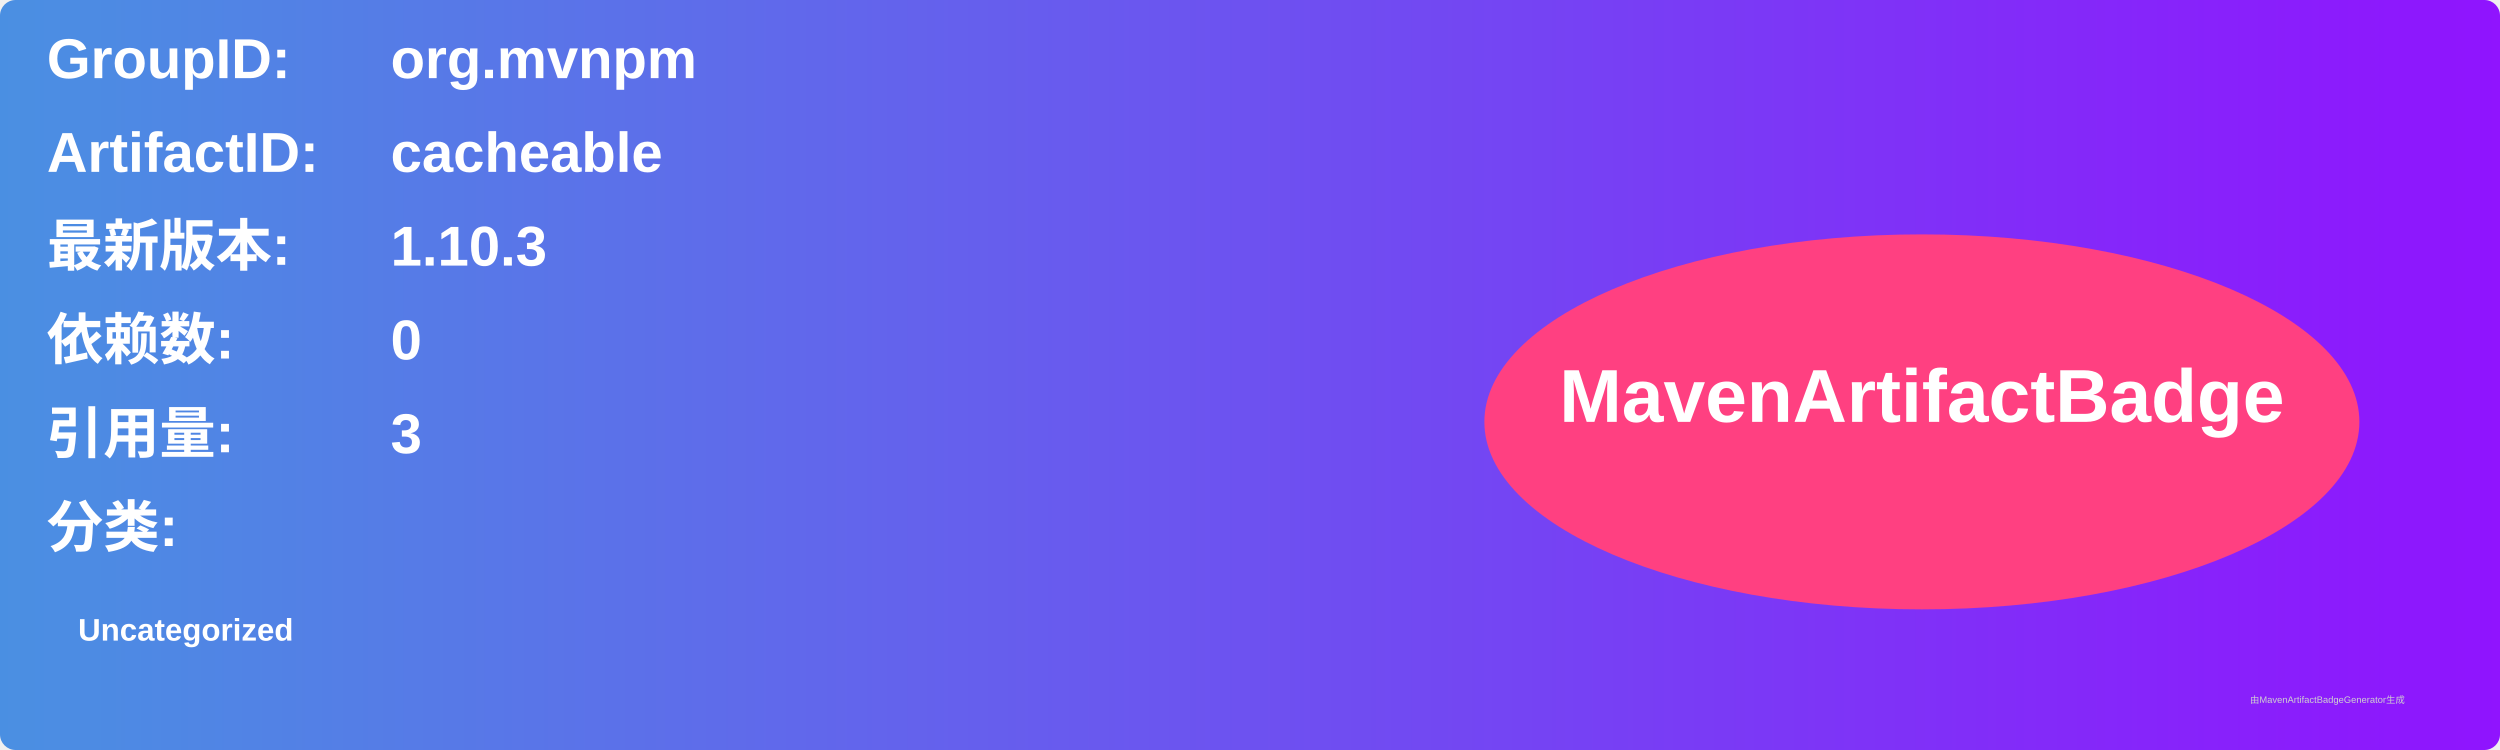
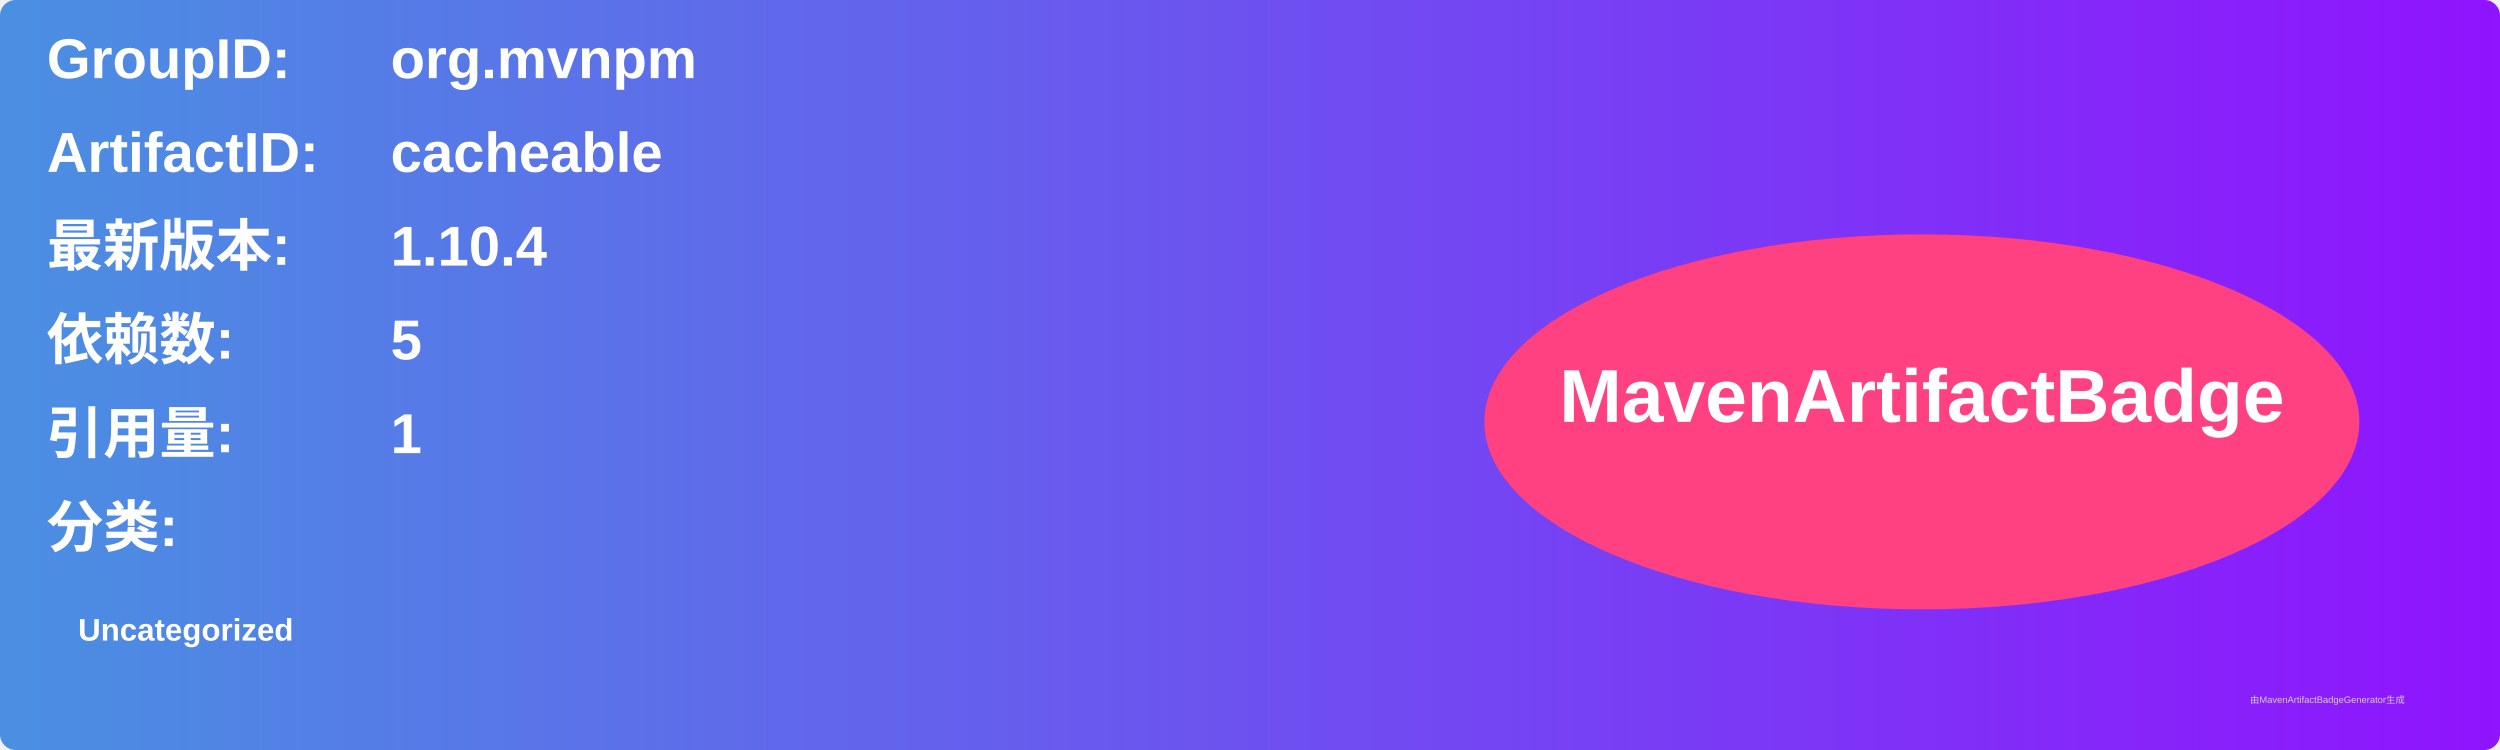
<svg xmlns="http://www.w3.org/2000/svg" width="800" height="240" viewBox="0 0 800 240">
  <linearGradient id="grad" x1="0%" y1="0%" x2="100%" y2="0%">
    <stop offset="0%" stop-color="#4a90e2" />
    <stop offset="100%" stop-color="#9013fe" />
  </linearGradient>
  <rect width="100%" height="100%" rx="5" ry="5" fill="url(#grad)" />
  <g transform="translate(15, 15)">
    <text x="0" y="10" font-family="Arial" font-size="18" fill="white" font-weight="bold" width="260">GroupID:</text>
    <text x="110" y="10" font-family="Arial" font-size="18" fill="white" font-weight="bold" width="460">org.mvnpm</text>
    <text x="0" y="40" font-family="Arial" font-size="18" fill="white" font-weight="bold" width="260">ArtifactID:</text>
    <text x="110" y="40" font-family="Arial" font-size="18" fill="white" font-weight="bold" width="460">cacheable</text>
    <text x="0" y="70" font-family="Arial" font-size="18" fill="white" font-weight="bold">最新版本:</text>
    <text x="110" y="70" font-family="Arial" font-size="18" fill="white" font-weight="bold">
-       <tspan font-weight="bold">1.10.3</tspan>
+       <tspan font-weight="bold">1.10.4</tspan>
    </text>
    <text x="0" y="100" font-family="Arial" font-size="18" fill="white" font-weight="bold">依赖数: </text>
    <text x="110" y="100" font-family="Arial" font-size="18" fill="white">
-       <tspan font-weight="bold">0</tspan>
+       <tspan font-weight="bold">5</tspan>
    </text>
    <text x="0" y="130" font-family="Arial" font-size="18" fill="white" font-weight="bold">引用量: </text>
    <text x="110" y="130" font-family="Arial" font-size="18" fill="white">
-       <tspan font-weight="bold">3</tspan>
+       <tspan font-weight="bold">1</tspan>
    </text>
    <text x="0" y="160" font-family="Arial" font-size="18" fill="white" font-weight="bold">分类:</text>
    <text x="10" y="190" font-family="Arial" font-size="10" fill="white">
      <tspan font-weight="bold">Uncategorized</tspan>
    </text>
    <ellipse cx="600" cy="120" rx="140" ry="60" fill="#ff4081" />
    <text x="600" y="120" text-anchor="middle" font-family="Arial" font-size="24" fill="white" font-weight="bold">MavenArtifactBadge</text>
  </g>
  <text x="720" y="225" font-family="Arial" font-size="3" fill="#d0d0d0">由MavenArtifactBadgeGenerator生成</text>
</svg>
